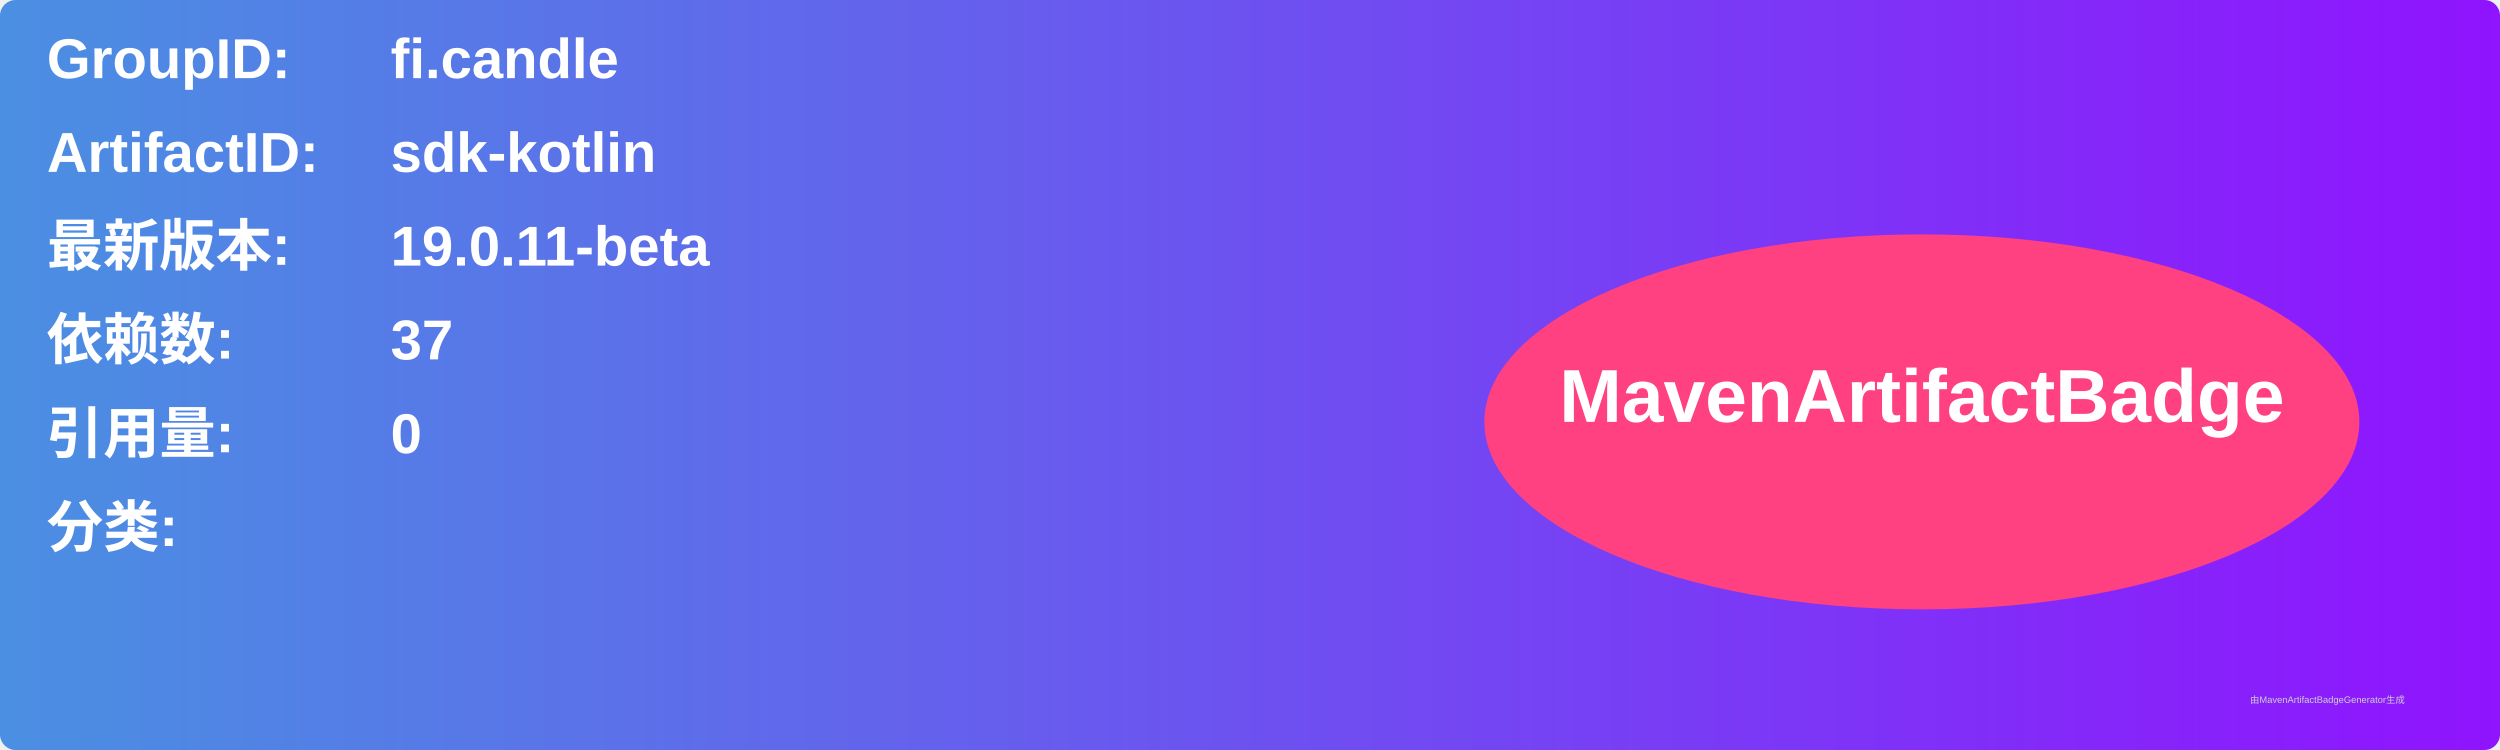
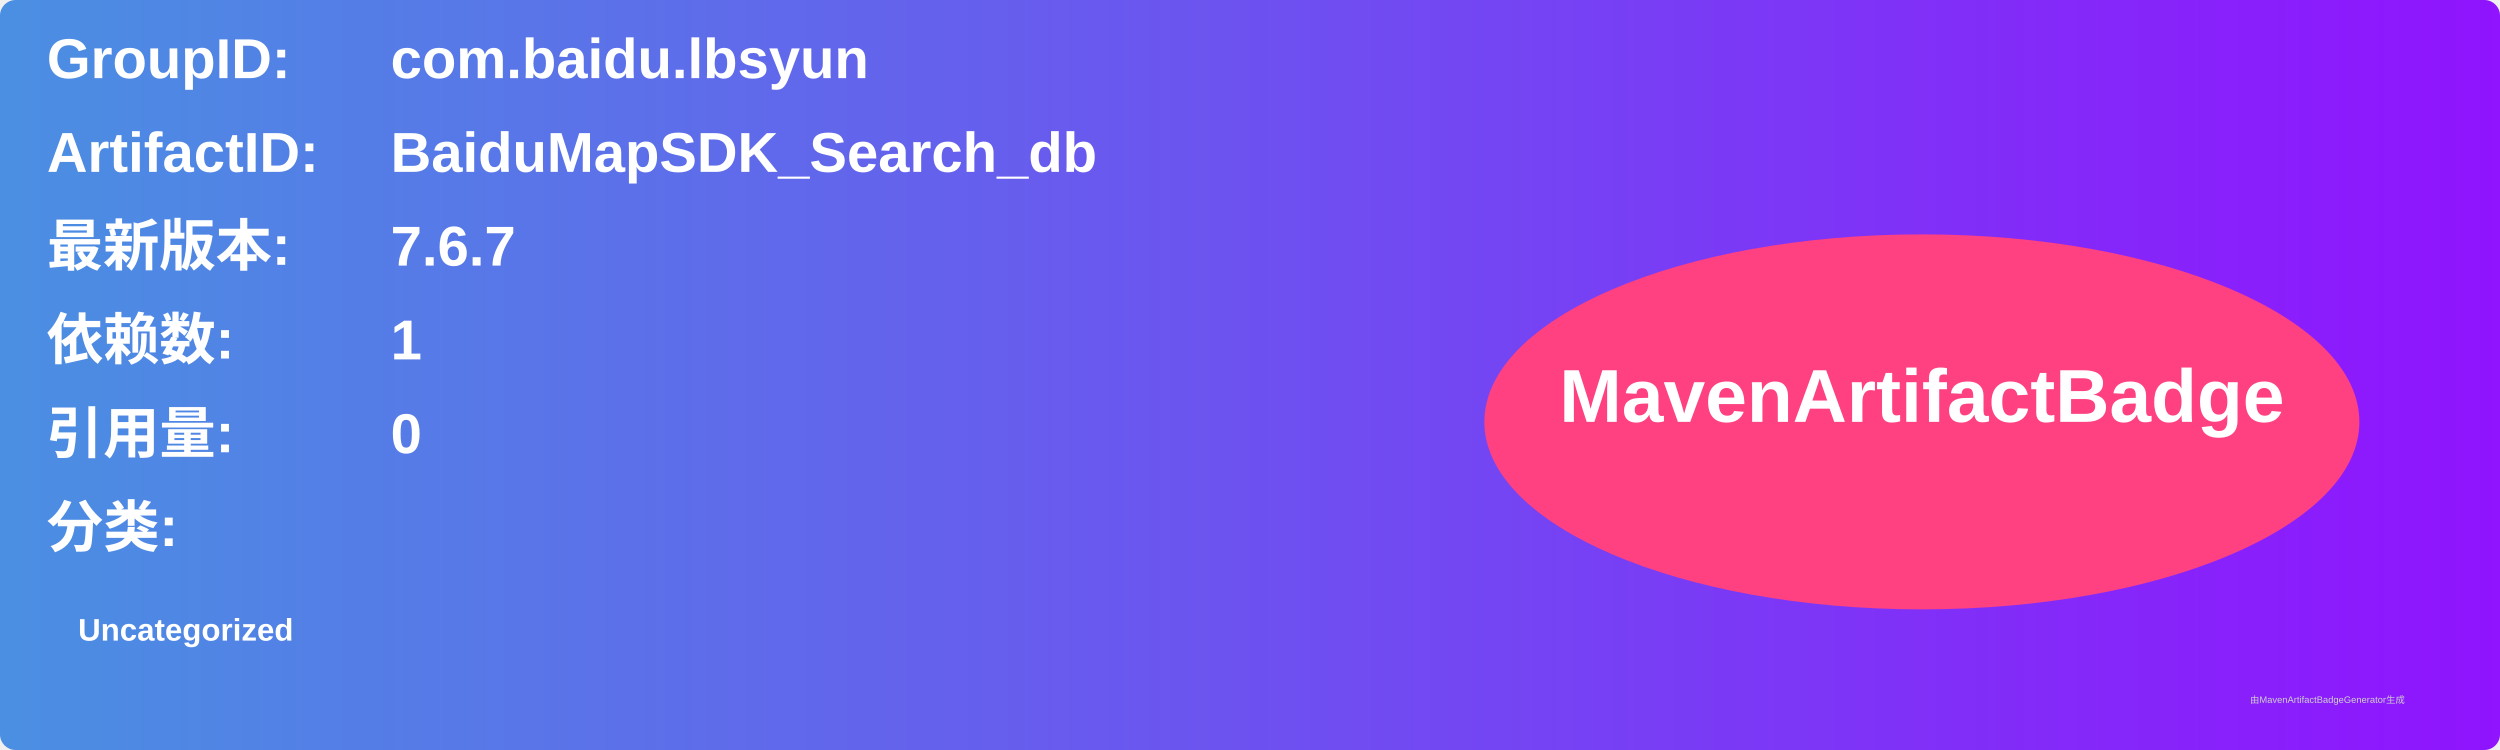
<svg xmlns="http://www.w3.org/2000/svg" width="800" height="240" viewBox="0 0 800 240">
  <linearGradient id="grad" x1="0%" y1="0%" x2="100%" y2="0%">
    <stop offset="0%" stop-color="#4a90e2" />
    <stop offset="100%" stop-color="#9013fe" />
  </linearGradient>
  <rect width="100%" height="100%" rx="5" ry="5" fill="url(#grad)" />
  <g transform="translate(15, 15)">
    <text x="0" y="10" font-family="Arial" font-size="18" fill="white" font-weight="bold" width="260">GroupID:</text>
-     <text x="110" y="10" font-family="Arial" font-size="18" fill="white" font-weight="bold" width="460">fi.candle</text>
+     <text x="110" y="10" font-family="Arial" font-size="18" fill="white" font-weight="bold" width="460">com.baidu.lbsyun</text>
    <text x="0" y="40" font-family="Arial" font-size="18" fill="white" font-weight="bold" width="260">ArtifactID:</text>
-     <text x="110" y="40" font-family="Arial" font-size="18" fill="white" font-weight="bold" width="460">sdk-kotlin</text>
+     <text x="110" y="40" font-family="Arial" font-size="18" fill="white" font-weight="bold" width="460">BaiduMapSDK_Search_db</text>
    <text x="0" y="70" font-family="Arial" font-size="18" fill="white" font-weight="bold">最新版本:</text>
    <text x="110" y="70" font-family="Arial" font-size="18" fill="white" font-weight="bold">
-       <tspan font-weight="bold">19.0.11-beta</tspan>
+       <tspan font-weight="bold">7.6.7</tspan>
    </text>
    <text x="0" y="100" font-family="Arial" font-size="18" fill="white" font-weight="bold">依赖数: </text>
    <text x="110" y="100" font-family="Arial" font-size="18" fill="white">
-       <tspan font-weight="bold">37</tspan>
+       <tspan font-weight="bold">1</tspan>
    </text>
    <text x="0" y="130" font-family="Arial" font-size="18" fill="white" font-weight="bold">引用量: </text>
    <text x="110" y="130" font-family="Arial" font-size="18" fill="white">
      <tspan font-weight="bold">0</tspan>
    </text>
    <text x="0" y="160" font-family="Arial" font-size="18" fill="white" font-weight="bold">分类:</text>
    <text x="10" y="190" font-family="Arial" font-size="10" fill="white">
-       <tspan font-weight="bold" />
+       <tspan font-weight="bold">Uncategorized</tspan>
    </text>
    <ellipse cx="600" cy="120" rx="140" ry="60" fill="#ff4081" />
    <text x="600" y="120" text-anchor="middle" font-family="Arial" font-size="24" fill="white" font-weight="bold">MavenArtifactBadge</text>
  </g>
  <text x="720" y="225" font-family="Arial" font-size="3" fill="#d0d0d0">由MavenArtifactBadgeGenerator生成</text>
</svg>
